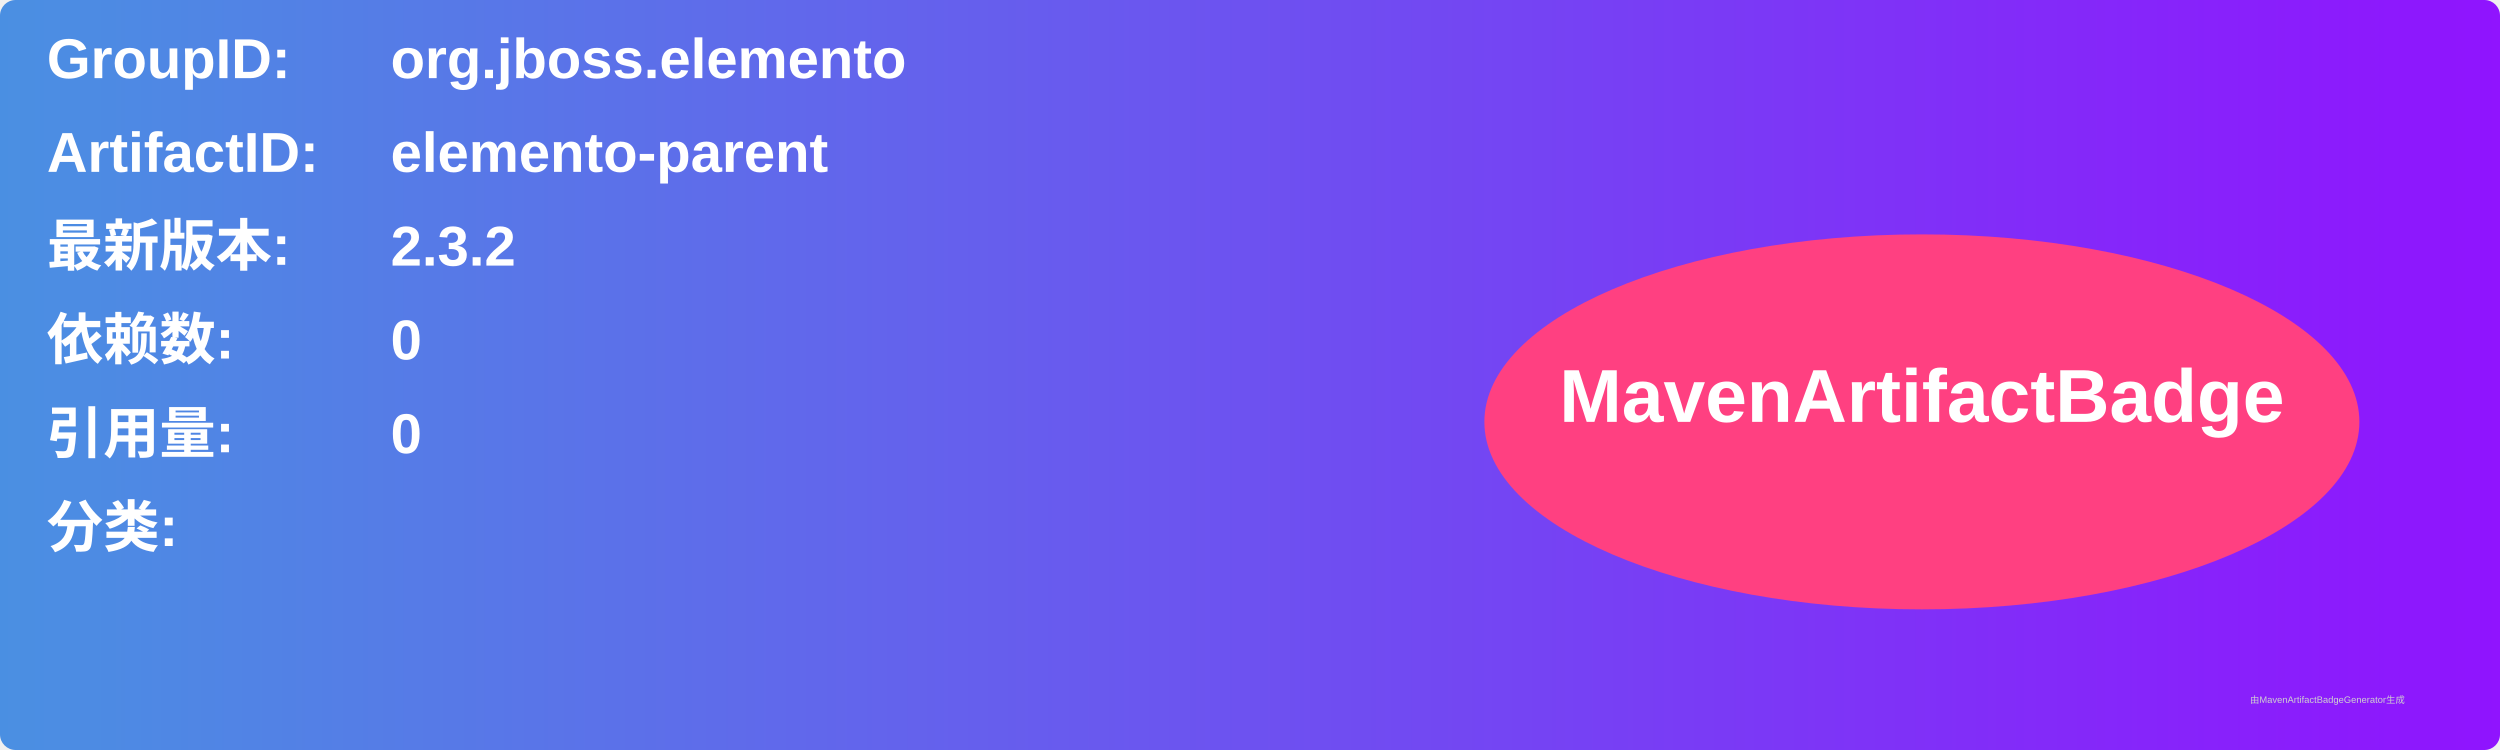
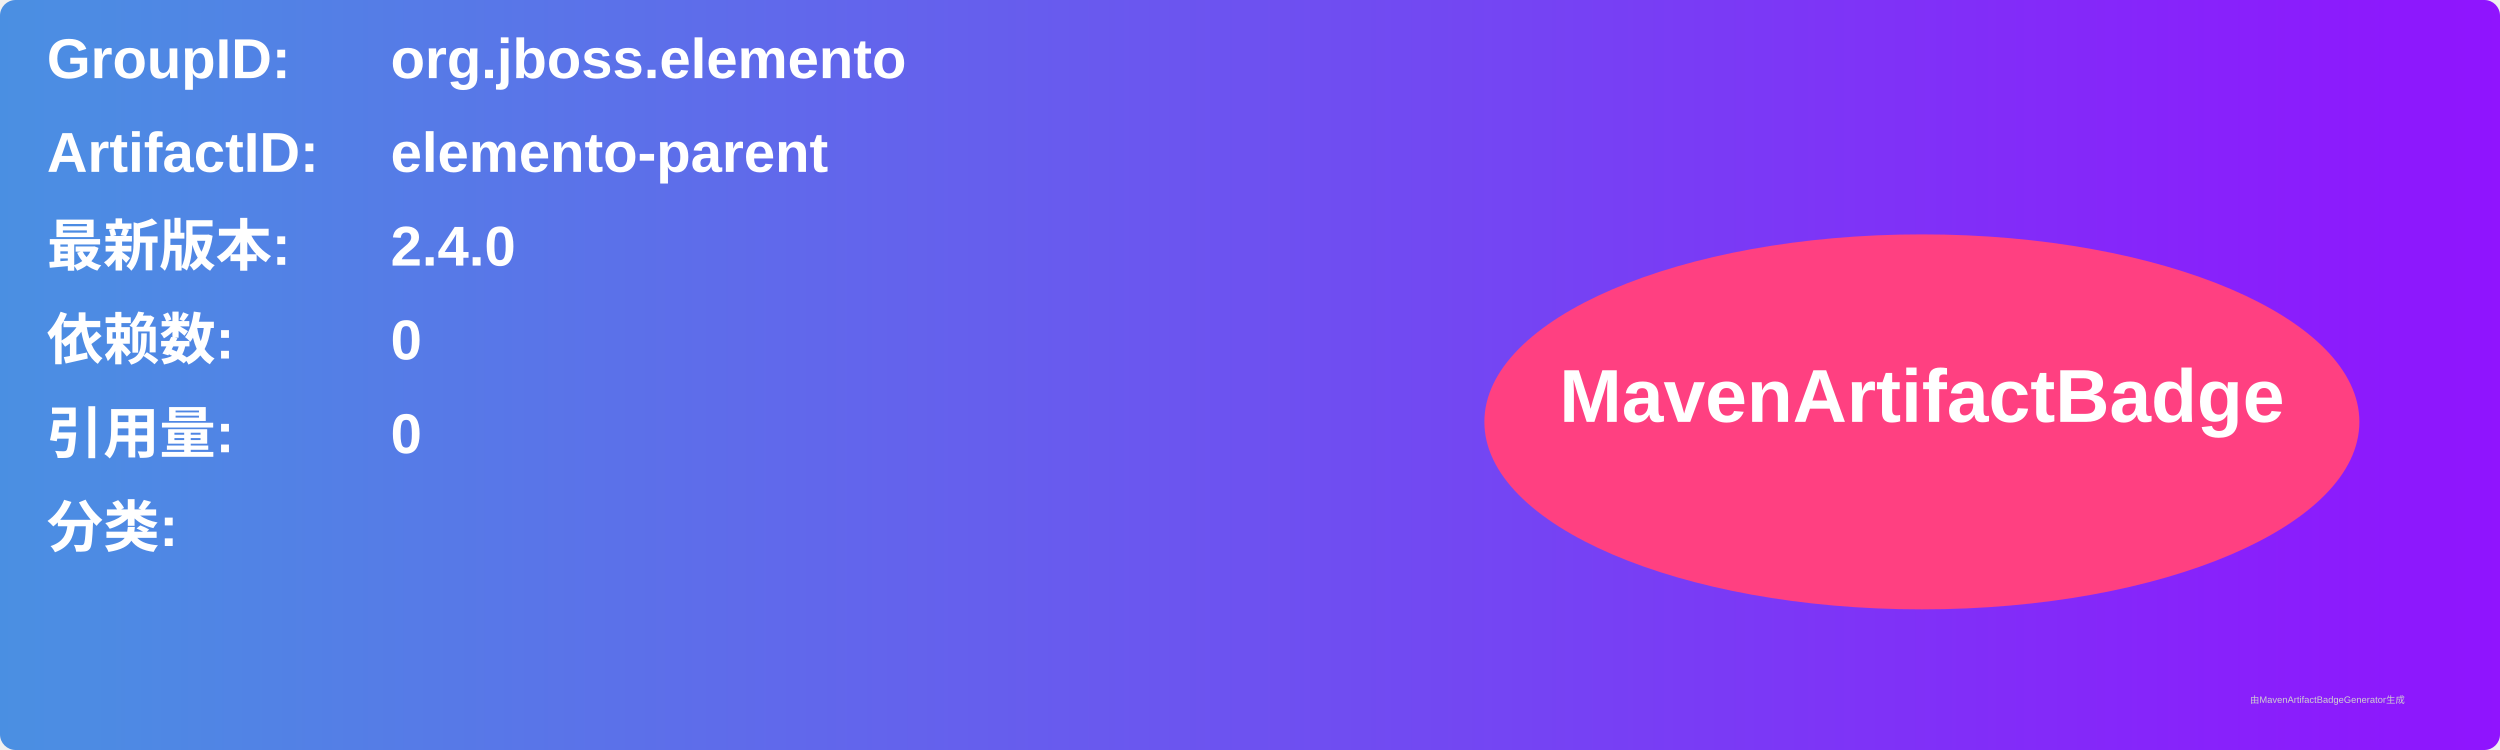
<svg xmlns="http://www.w3.org/2000/svg" width="800" height="240" viewBox="0 0 800 240">
  <linearGradient id="grad" x1="0%" y1="0%" x2="100%" y2="0%">
    <stop offset="0%" stop-color="#4a90e2" />
    <stop offset="100%" stop-color="#9013fe" />
  </linearGradient>
  <rect width="100%" height="100%" rx="5" ry="5" fill="url(#grad)" />
  <g transform="translate(15, 15)">
    <text x="0" y="10" font-family="Arial" font-size="18" fill="white" font-weight="bold" width="260">GroupID:</text>
    <text x="110" y="10" font-family="Arial" font-size="18" fill="white" font-weight="bold" width="460">org.jboss.elemento</text>
    <text x="0" y="40" font-family="Arial" font-size="18" fill="white" font-weight="bold" width="260">ArtifactID:</text>
    <text x="110" y="40" font-family="Arial" font-size="18" fill="white" font-weight="bold" width="460">elemento-parent</text>
    <text x="0" y="70" font-family="Arial" font-size="18" fill="white" font-weight="bold">最新版本:</text>
    <text x="110" y="70" font-family="Arial" font-size="18" fill="white" font-weight="bold">
-       <tspan font-weight="bold">2.3.2</tspan>
+       <tspan font-weight="bold">2.4.0</tspan>
    </text>
    <text x="0" y="100" font-family="Arial" font-size="18" fill="white" font-weight="bold">依赖数: </text>
    <text x="110" y="100" font-family="Arial" font-size="18" fill="white">
      <tspan font-weight="bold">0</tspan>
    </text>
    <text x="0" y="130" font-family="Arial" font-size="18" fill="white" font-weight="bold">引用量: </text>
    <text x="110" y="130" font-family="Arial" font-size="18" fill="white">
      <tspan font-weight="bold">0</tspan>
    </text>
    <text x="0" y="160" font-family="Arial" font-size="18" fill="white" font-weight="bold">分类:</text>
    <text x="10" y="190" font-family="Arial" font-size="10" fill="white">
      <tspan font-weight="bold" />
    </text>
    <ellipse cx="600" cy="120" rx="140" ry="60" fill="#ff4081" />
    <text x="600" y="120" text-anchor="middle" font-family="Arial" font-size="24" fill="white" font-weight="bold">MavenArtifactBadge</text>
  </g>
  <text x="720" y="225" font-family="Arial" font-size="3" fill="#d0d0d0">由MavenArtifactBadgeGenerator生成</text>
</svg>
